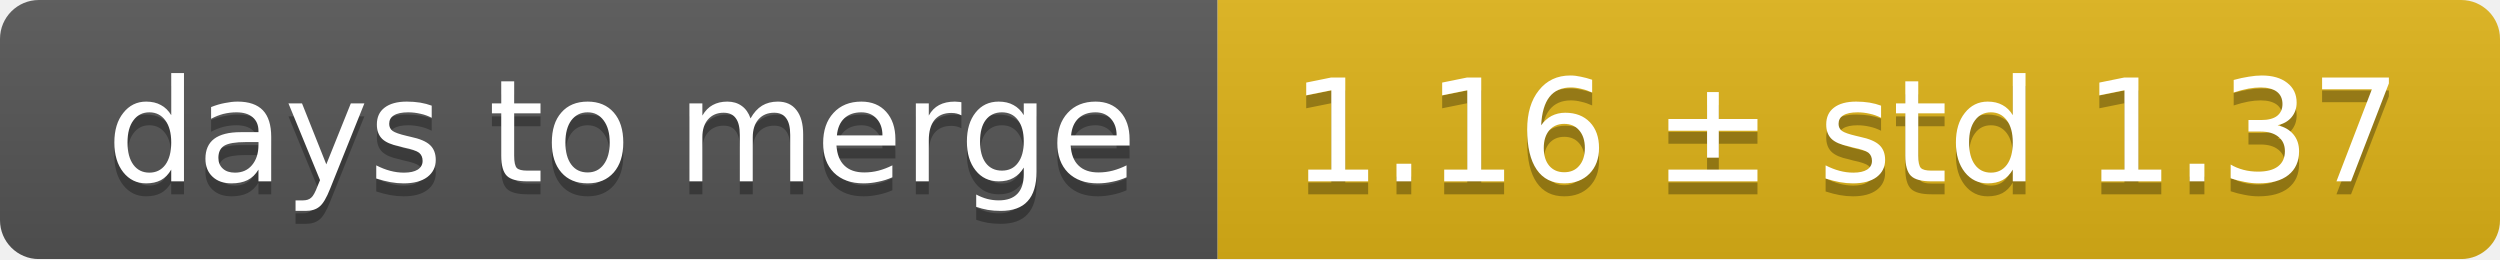
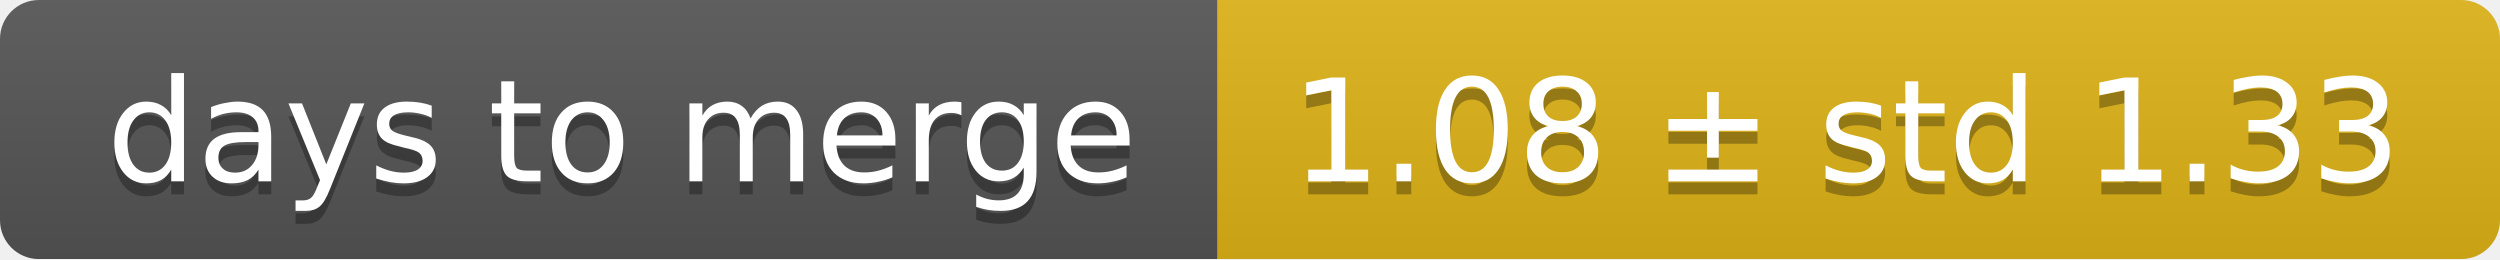
<svg xmlns="http://www.w3.org/2000/svg" width="193" height="20">
  <linearGradient id="smooth" x2="0" y2="100%">
    <stop offset="0" stop-color="#bbb" stop-opacity=".1" />
    <stop offset="1" stop-opacity=".1" />
  </linearGradient>
  <mask id="round">
    <rect width="193" height="20" rx="3" fill="#fff" />
  </mask>
  <g mask="url(#round)">
    <rect width="94" height="20" fill="#555" />
    <rect x="94" width="99" height="20" fill="#dfb317" />
    <rect width="193" height="20" fill="url(#smooth)" />
  </g>
  <g fill="#fff" text-anchor="middle" font-family="DejaVu Sans,Verdana,Geneva,sans-serif" font-size="11">
    <text x="48" y="15" fill="#010101" fill-opacity=".3">days to merge</text>
    <text x="48" y="14">days to merge</text>
-     <text x="142.5" y="15" fill="#010101" fill-opacity=".3">1.16 ± std 1.37</text>
-     <text x="142.5" y="14">1.16 ± std 1.37</text>
+     <text x="142.5" y="15" fill="#010101" fill-opacity=".3">1.08 ± std 1.33</text>
+     <text x="142.5" y="14">1.08 ± std 1.33</text>
  </g>
</svg>
